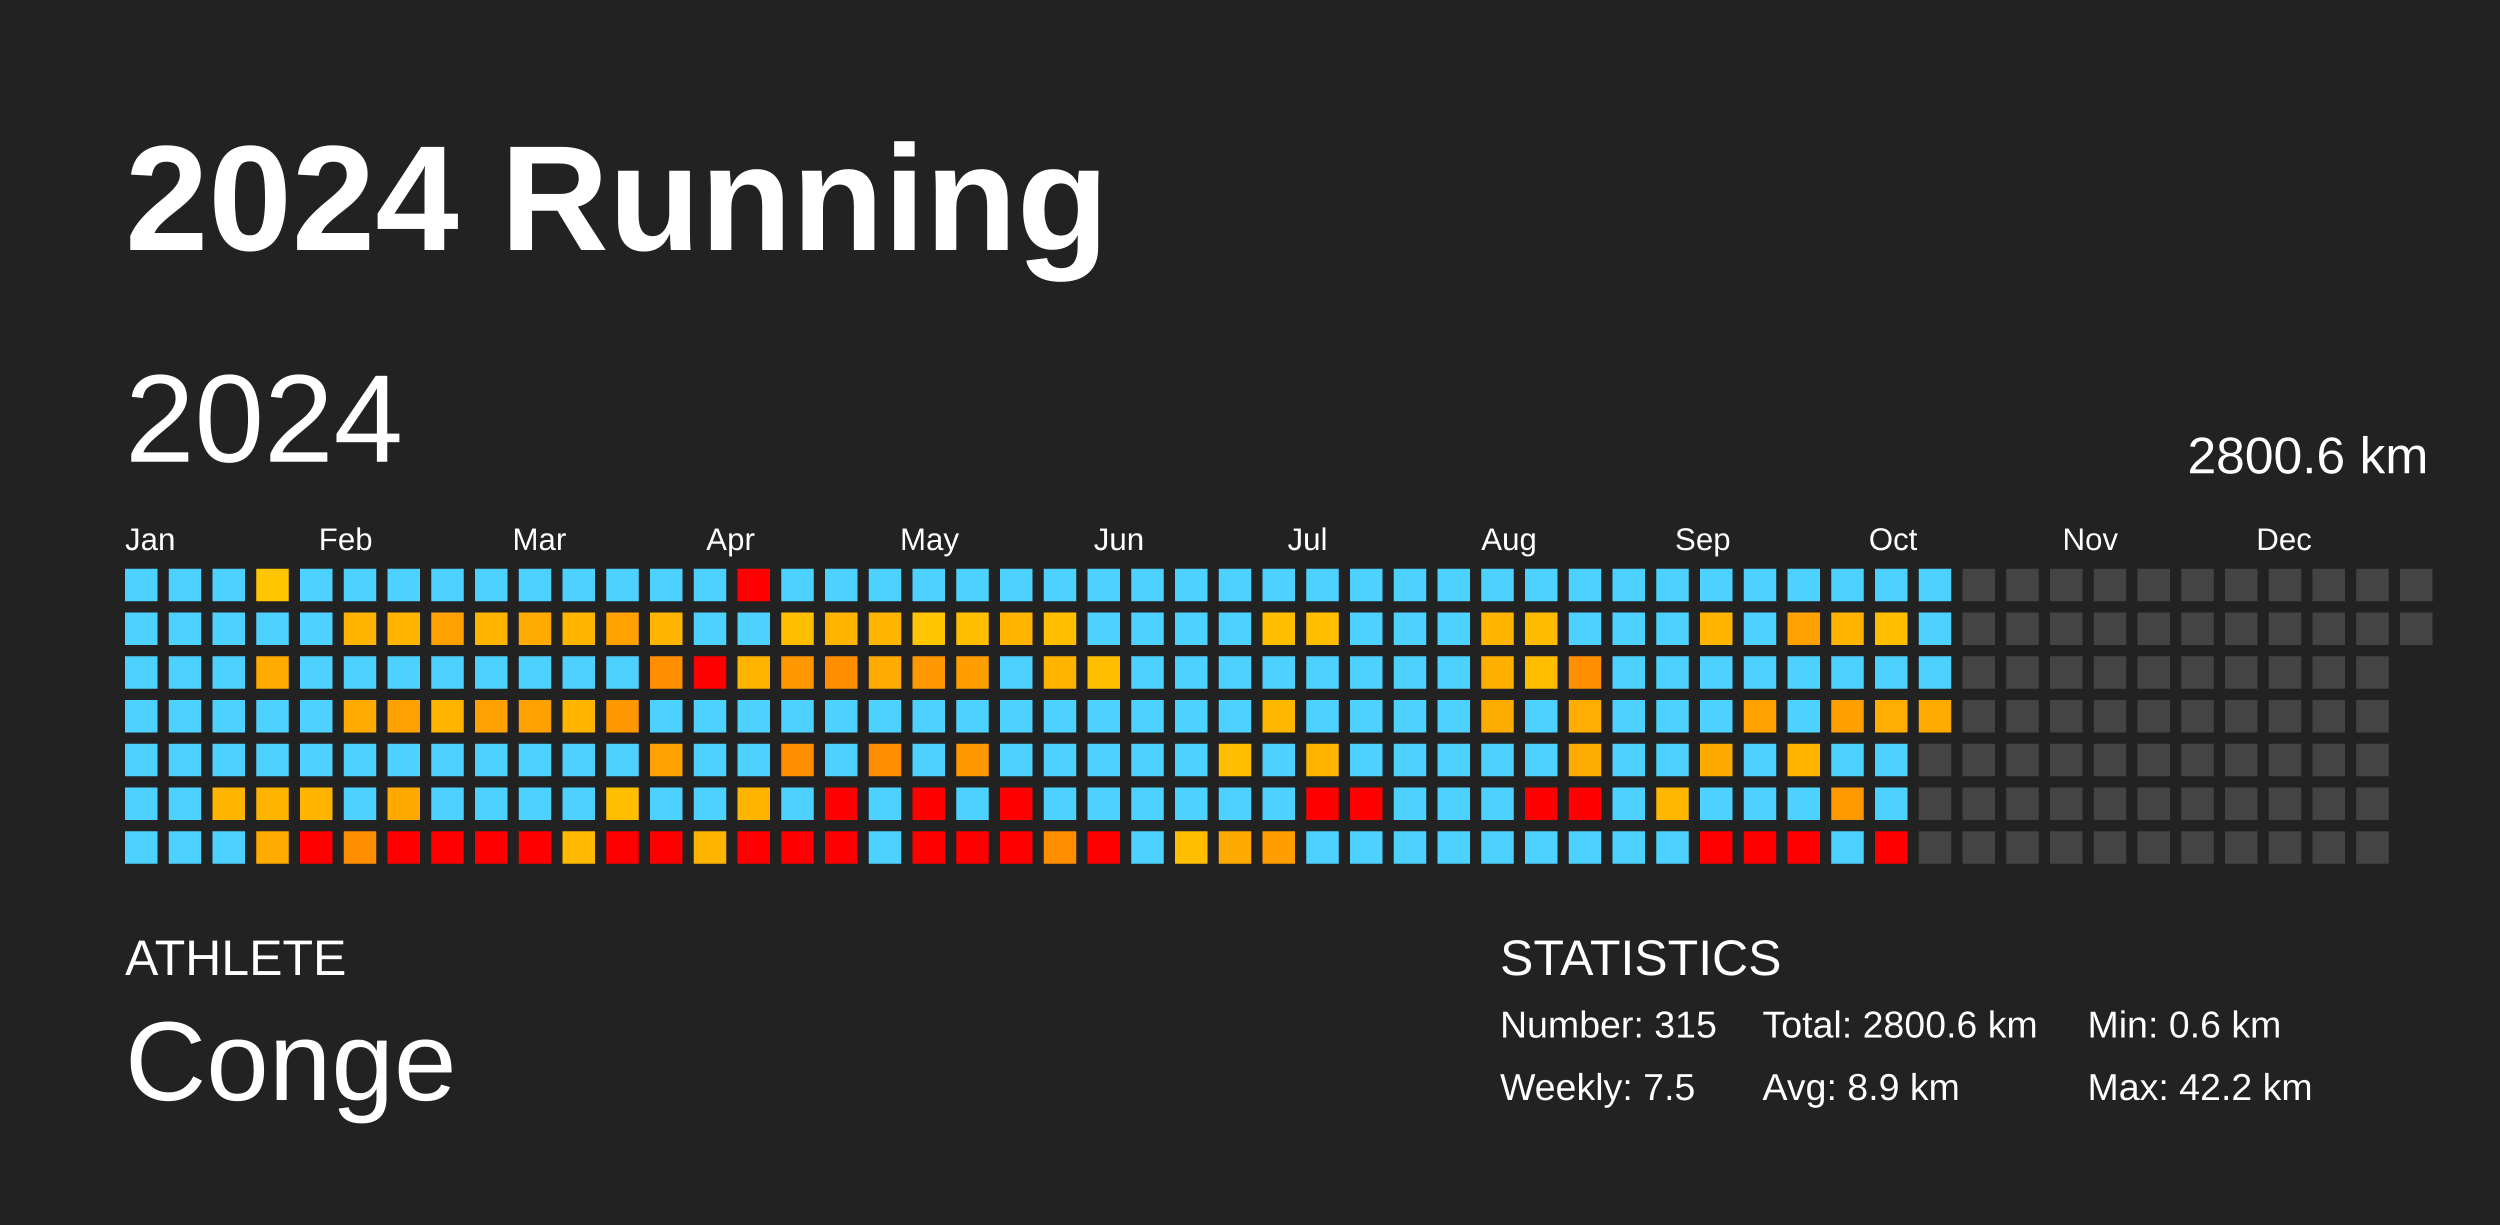
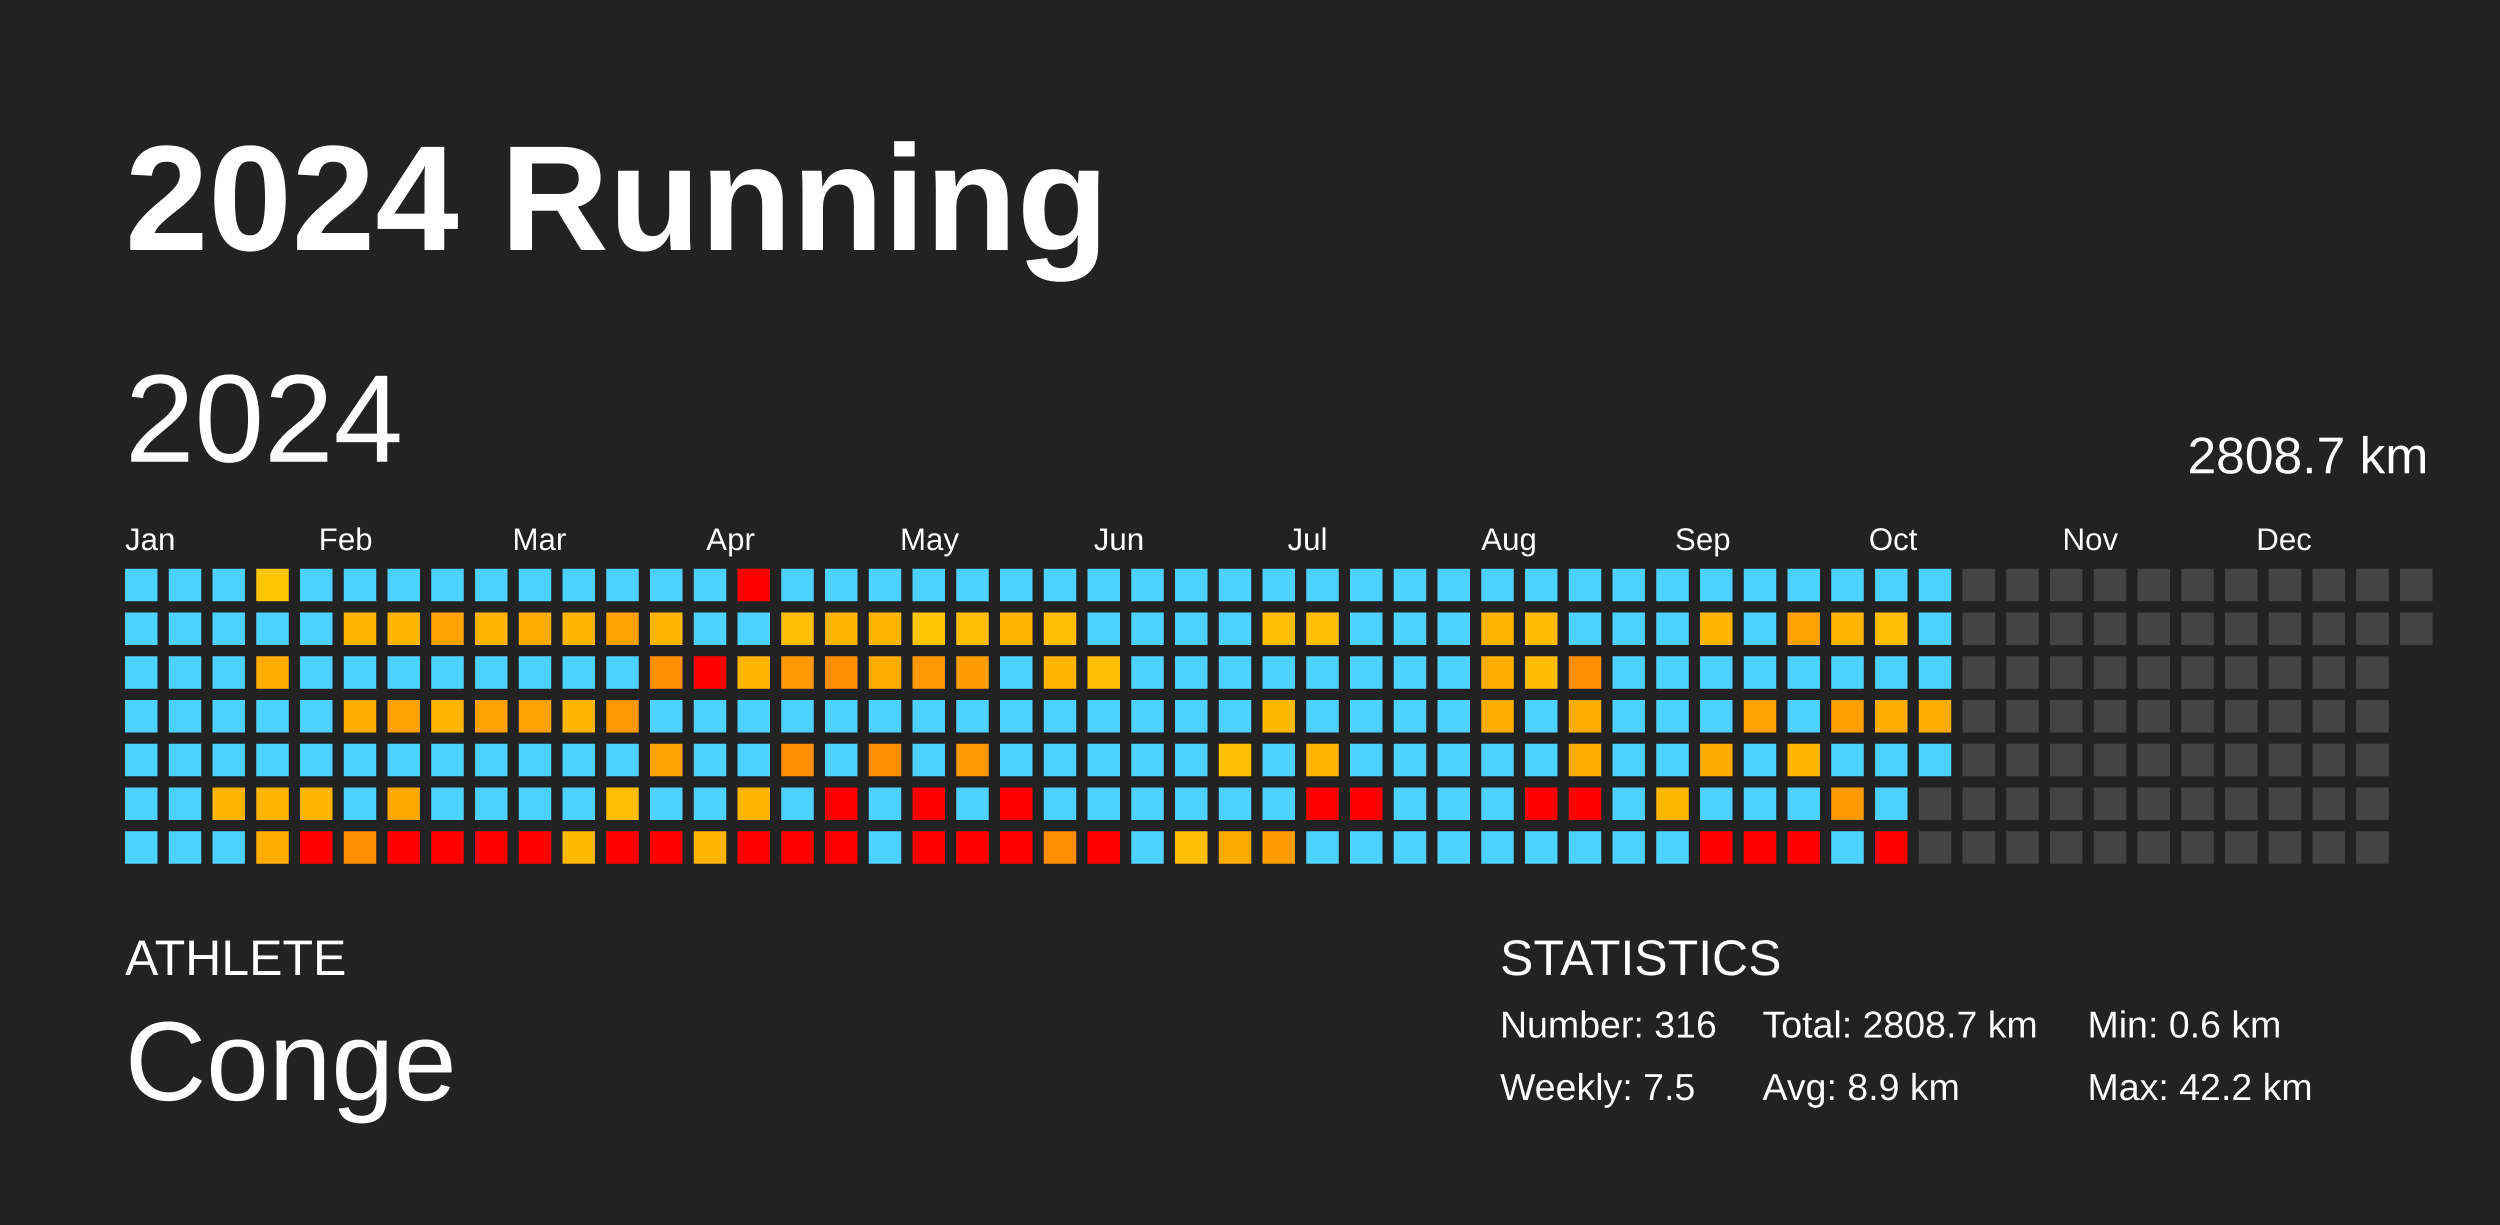
<svg xmlns="http://www.w3.org/2000/svg" baseProfile="full" height="98mm" version="1.1" viewBox="0,0,200,98" width="200mm">
  <defs />
  <rect fill="#222222" height="98" width="200" x="0" y="0" />
  <text fill="#FFFFFF" style="font-size:12px; font-family:Arial; font-weight:bold;" x="10" y="20">2024 Running</text>
  <text fill="#FFFFFF" style="font-size:4px; font-family:Arial" x="10" y="78">ATHLETE</text>
  <text fill="#FFFFFF" style="font-size:9px; font-family:Arial" x="10" y="88">Conge</text>
  <text fill="#FFFFFF" style="font-size:4px; font-family:Arial" x="120" y="78">STATISTICS</text>
-   <text fill="#FFFFFF" style="font-size:3px; font-family:Arial" x="120" y="83">Number: 315</text>
+   <text fill="#FFFFFF" style="font-size:3px; font-family:Arial" x="120" y="83">Number: 316</text>
  <text fill="#FFFFFF" style="font-size:3px; font-family:Arial" x="120" y="88">Weekly: 7.5</text>
-   <text fill="#FFFFFF" style="font-size:3px; font-family:Arial" x="141" y="83">Total: 2800.6 km</text>
+   <text fill="#FFFFFF" style="font-size:3px; font-family:Arial" x="141" y="83">Total: 2808.7 km</text>
  <text fill="#FFFFFF" style="font-size:3px; font-family:Arial" x="141" y="88">Avg: 8.9 km</text>
  <text fill="#FFFFFF" style="font-size:3px; font-family:Arial" x="167" y="83">Min: 0.6 km</text>
  <text fill="#FFFFFF" style="font-size:3px; font-family:Arial" x="167" y="88">Max: 42.2 km</text>
  <text dominant-baseline="hanging" fill="#FFFFFF" style="font-size:10.0px; font-family:Arial;" x="10" y="30">2024</text>
-   <text dominant-baseline="hanging" fill="#FFFFFF" style="font-size:4.125px; font-family:Arial;" x="175" y="35">2800.6 km</text>
+   <text dominant-baseline="hanging" fill="#FFFFFF" style="font-size:4.125px; font-family:Arial;" x="175" y="35">2808.7 km</text>
  <text fill="#FFFFFF" style="font-size:2.5px; font-family:Arial" x="10.0" y="44">Jan</text>
  <text fill="#FFFFFF" style="font-size:2.5px; font-family:Arial" x="25.5" y="44">Feb</text>
  <text fill="#FFFFFF" style="font-size:2.5px; font-family:Arial" x="41.0" y="44">Mar</text>
  <text fill="#FFFFFF" style="font-size:2.5px; font-family:Arial" x="56.5" y="44">Apr</text>
  <text fill="#FFFFFF" style="font-size:2.5px; font-family:Arial" x="72.0" y="44">May</text>
  <text fill="#FFFFFF" style="font-size:2.5px; font-family:Arial" x="87.5" y="44">Jun</text>
  <text fill="#FFFFFF" style="font-size:2.5px; font-family:Arial" x="103.0" y="44">Jul</text>
  <text fill="#FFFFFF" style="font-size:2.5px; font-family:Arial" x="118.5" y="44">Aug</text>
  <text fill="#FFFFFF" style="font-size:2.5px; font-family:Arial" x="134.0" y="44">Sep</text>
  <text fill="#FFFFFF" style="font-size:2.5px; font-family:Arial" x="149.5" y="44">Oct</text>
  <text fill="#FFFFFF" style="font-size:2.5px; font-family:Arial" x="165.0" y="44">Nov</text>
  <text fill="#FFFFFF" style="font-size:2.5px; font-family:Arial" x="180.5" y="44">Dec</text>
  <rect fill="#4dd2ff" height="2.6" width="2.6" x="10.0" y="45.5" />
  <rect fill="#4dd2ff" height="2.6" width="2.6" x="10.0" y="49.0" />
  <rect fill="#4dd2ff" height="2.6" width="2.6" x="10.0" y="52.5" />
  <rect fill="#4dd2ff" height="2.6" width="2.6" x="10.0" y="56.0" />
  <rect fill="#4dd2ff" height="2.6" width="2.6" x="10.0" y="59.5" />
  <rect fill="#4dd2ff" height="2.6" width="2.6" x="10.0" y="63.0" />
  <rect fill="#4dd2ff" height="2.6" width="2.6" x="10.0" y="66.5" />
  <rect fill="#4dd2ff" height="2.6" width="2.6" x="13.5" y="45.5" />
  <rect fill="#4dd2ff" height="2.6" width="2.6" x="13.5" y="49.0" />
  <rect fill="#4dd2ff" height="2.6" width="2.6" x="13.5" y="52.5" />
  <rect fill="#4dd2ff" height="2.6" width="2.6" x="13.5" y="56.0" />
  <rect fill="#4dd2ff" height="2.6" width="2.6" x="13.5" y="59.5" />
  <rect fill="#4dd2ff" height="2.6" width="2.6" x="13.5" y="63.0" />
  <rect fill="#4dd2ff" height="2.6" width="2.6" x="13.5" y="66.5" />
  <rect fill="#4dd2ff" height="2.6" width="2.6" x="17.0" y="45.5" />
  <rect fill="#4dd2ff" height="2.6" width="2.6" x="17.0" y="49.0" />
  <rect fill="#4dd2ff" height="2.6" width="2.6" x="17.0" y="52.5" />
  <rect fill="#4dd2ff" height="2.6" width="2.6" x="17.0" y="56.0" />
  <rect fill="#4dd2ff" height="2.6" width="2.6" x="17.0" y="59.5" />
  <rect fill="#ffb400" height="2.6" width="2.6" x="17.0" y="63.0" />
  <rect fill="#4dd2ff" height="2.6" width="2.6" x="17.0" y="66.5" />
  <rect fill="#ffc500" height="2.6" width="2.6" x="20.5" y="45.5" />
  <rect fill="#4dd2ff" height="2.6" width="2.6" x="20.5" y="49.0" />
  <rect fill="#ffab00" height="2.6" width="2.6" x="20.5" y="52.5" />
  <rect fill="#4dd2ff" height="2.6" width="2.6" x="20.5" y="56.0" />
  <rect fill="#4dd2ff" height="2.6" width="2.6" x="20.5" y="59.5" />
  <rect fill="#ffb400" height="2.6" width="2.6" x="20.5" y="63.0" />
  <rect fill="#ffab00" height="2.6" width="2.6" x="20.5" y="66.5" />
  <rect fill="#4dd2ff" height="2.6" width="2.6" x="24.0" y="45.5" />
  <rect fill="#4dd2ff" height="2.6" width="2.6" x="24.0" y="49.0" />
  <rect fill="#4dd2ff" height="2.6" width="2.6" x="24.0" y="52.5" />
  <rect fill="#4dd2ff" height="2.6" width="2.6" x="24.0" y="56.0" />
  <rect fill="#4dd2ff" height="2.6" width="2.6" x="24.0" y="59.5" />
  <rect fill="#ffb400" height="2.6" width="2.6" x="24.0" y="63.0" />
  <rect fill="red" height="2.6" width="2.6" x="24.0" y="66.5" />
  <rect fill="#4dd2ff" height="2.6" width="2.6" x="27.5" y="45.5" />
  <rect fill="#ffb400" height="2.6" width="2.6" x="27.5" y="49.0" />
  <rect fill="#4dd2ff" height="2.6" width="2.6" x="27.5" y="52.5" />
  <rect fill="#ffab00" height="2.6" width="2.6" x="27.5" y="56.0" />
  <rect fill="#4dd2ff" height="2.6" width="2.6" x="27.5" y="59.5" />
  <rect fill="#4dd2ff" height="2.6" width="2.6" x="27.5" y="63.0" />
  <rect fill="#ff8d00" height="2.6" width="2.6" x="27.5" y="66.5" />
  <rect fill="#4dd2ff" height="2.6" width="2.6" x="31.0" y="45.5" />
  <rect fill="#ffb500" height="2.6" width="2.6" x="31.0" y="49.0" />
  <rect fill="#4dd2ff" height="2.6" width="2.6" x="31.0" y="52.5" />
  <rect fill="#ffa100" height="2.6" width="2.6" x="31.0" y="56.0" />
  <rect fill="#4dd2ff" height="2.6" width="2.6" x="31.0" y="59.5" />
  <rect fill="#ffa900" height="2.6" width="2.6" x="31.0" y="63.0" />
  <rect fill="red" height="2.6" width="2.6" x="31.0" y="66.5" />
  <rect fill="#4dd2ff" height="2.6" width="2.6" x="34.5" y="45.5" />
  <rect fill="#ffa100" height="2.6" width="2.6" x="34.5" y="49.0" />
  <rect fill="#4dd2ff" height="2.6" width="2.6" x="34.5" y="52.5" />
  <rect fill="#ffb500" height="2.6" width="2.6" x="34.5" y="56.0" />
  <rect fill="#4dd2ff" height="2.6" width="2.6" x="34.5" y="59.5" />
  <rect fill="#4dd2ff" height="2.6" width="2.6" x="34.5" y="63.0" />
  <rect fill="red" height="2.6" width="2.6" x="34.5" y="66.5" />
  <rect fill="#4dd2ff" height="2.6" width="2.6" x="38.0" y="45.5" />
  <rect fill="#ffb500" height="2.6" width="2.6" x="38.0" y="49.0" />
  <rect fill="#4dd2ff" height="2.6" width="2.6" x="38.0" y="52.5" />
  <rect fill="#ffa100" height="2.6" width="2.6" x="38.0" y="56.0" />
  <rect fill="#4dd2ff" height="2.6" width="2.6" x="38.0" y="59.5" />
  <rect fill="#4dd2ff" height="2.6" width="2.6" x="38.0" y="63.0" />
  <rect fill="red" height="2.6" width="2.6" x="38.0" y="66.5" />
  <rect fill="#4dd2ff" height="2.6" width="2.6" x="41.5" y="45.5" />
  <rect fill="#ffab00" height="2.6" width="2.6" x="41.5" y="49.0" />
  <rect fill="#4dd2ff" height="2.6" width="2.6" x="41.5" y="52.5" />
  <rect fill="#ffa100" height="2.6" width="2.6" x="41.5" y="56.0" />
  <rect fill="#4dd2ff" height="2.6" width="2.6" x="41.5" y="59.5" />
  <rect fill="#4dd2ff" height="2.6" width="2.6" x="41.5" y="63.0" />
  <rect fill="red" height="2.6" width="2.6" x="41.5" y="66.5" />
  <rect fill="#4dd2ff" height="2.6" width="2.6" x="45.0" y="45.5" />
  <rect fill="#ffb500" height="2.6" width="2.6" x="45.0" y="49.0" />
  <rect fill="#4dd2ff" height="2.6" width="2.6" x="45.0" y="52.5" />
  <rect fill="#ffb500" height="2.6" width="2.6" x="45.0" y="56.0" />
  <rect fill="#4dd2ff" height="2.6" width="2.6" x="45.0" y="59.5" />
  <rect fill="#4dd2ff" height="2.6" width="2.6" x="45.0" y="63.0" />
  <rect fill="#ffb900" height="2.6" width="2.6" x="45.0" y="66.5" />
  <rect fill="#4dd2ff" height="2.6" width="2.6" x="48.5" y="45.5" />
  <rect fill="#ffa100" height="2.6" width="2.6" x="48.5" y="49.0" />
  <rect fill="#4dd2ff" height="2.6" width="2.6" x="48.5" y="52.5" />
  <rect fill="#ff9700" height="2.6" width="2.6" x="48.5" y="56.0" />
  <rect fill="#4dd2ff" height="2.6" width="2.6" x="48.5" y="59.5" />
  <rect fill="#ffbf00" height="2.6" width="2.6" x="48.5" y="63.0" />
  <rect fill="red" height="2.6" width="2.6" x="48.5" y="66.5" />
  <rect fill="#4dd2ff" height="2.6" width="2.6" x="52.0" y="45.5" />
  <rect fill="#ffb500" height="2.6" width="2.6" x="52.0" y="49.0" />
  <rect fill="#ff8d00" height="2.6" width="2.6" x="52.0" y="52.5" />
  <rect fill="#4dd2ff" height="2.6" width="2.6" x="52.0" y="56.0" />
  <rect fill="#ffa100" height="2.6" width="2.6" x="52.0" y="59.5" />
  <rect fill="#4dd2ff" height="2.6" width="2.6" x="52.0" y="63.0" />
  <rect fill="red" height="2.6" width="2.6" x="52.0" y="66.5" />
  <rect fill="#4dd2ff" height="2.6" width="2.6" x="55.5" y="45.5" />
  <rect fill="#4dd2ff" height="2.6" width="2.6" x="55.5" y="49.0" />
  <rect fill="red" height="2.6" width="2.6" x="55.5" y="52.5" />
  <rect fill="#4dd2ff" height="2.6" width="2.6" x="55.5" y="56.0" />
  <rect fill="#4dd2ff" height="2.6" width="2.6" x="55.5" y="59.5" />
  <rect fill="#4dd2ff" height="2.6" width="2.6" x="55.5" y="63.0" />
  <rect fill="#ffb400" height="2.6" width="2.6" x="55.5" y="66.5" />
  <rect fill="red" height="2.6" width="2.6" x="59.0" y="45.5" />
  <rect fill="#4dd2ff" height="2.6" width="2.6" x="59.0" y="49.0" />
  <rect fill="#ffb500" height="2.6" width="2.6" x="59.0" y="52.5" />
  <rect fill="#4dd2ff" height="2.6" width="2.6" x="59.0" y="56.0" />
  <rect fill="#4dd2ff" height="2.6" width="2.6" x="59.0" y="59.5" />
  <rect fill="#ffb500" height="2.6" width="2.6" x="59.0" y="63.0" />
  <rect fill="red" height="2.6" width="2.6" x="59.0" y="66.5" />
  <rect fill="#4dd2ff" height="2.6" width="2.6" x="62.5" y="45.5" />
  <rect fill="#ffbf00" height="2.6" width="2.6" x="62.5" y="49.0" />
  <rect fill="#ff9700" height="2.6" width="2.6" x="62.5" y="52.5" />
  <rect fill="#4dd2ff" height="2.6" width="2.6" x="62.5" y="56.0" />
  <rect fill="#ff8d00" height="2.6" width="2.6" x="62.5" y="59.5" />
  <rect fill="#4dd2ff" height="2.6" width="2.6" x="62.5" y="63.0" />
  <rect fill="red" height="2.6" width="2.6" x="62.5" y="66.5" />
  <rect fill="#4dd2ff" height="2.6" width="2.6" x="66.0" y="45.5" />
  <rect fill="#ffb500" height="2.6" width="2.6" x="66.0" y="49.0" />
  <rect fill="#ff8d00" height="2.6" width="2.6" x="66.0" y="52.5" />
  <rect fill="#4dd2ff" height="2.6" width="2.6" x="66.0" y="56.0" />
  <rect fill="#4dd2ff" height="2.6" width="2.6" x="66.0" y="59.5" />
  <rect fill="red" height="2.6" width="2.6" x="66.0" y="63.0" />
  <rect fill="red" height="2.6" width="2.6" x="66.0" y="66.5" />
  <rect fill="#4dd2ff" height="2.6" width="2.6" x="69.5" y="45.5" />
  <rect fill="#ffb500" height="2.6" width="2.6" x="69.5" y="49.0" />
  <rect fill="#ffab00" height="2.6" width="2.6" x="69.5" y="52.5" />
  <rect fill="#4dd2ff" height="2.6" width="2.6" x="69.5" y="56.0" />
  <rect fill="#ff8d00" height="2.6" width="2.6" x="69.5" y="59.5" />
  <rect fill="#4dd2ff" height="2.6" width="2.6" x="69.5" y="63.0" />
  <rect fill="#4dd2ff" height="2.6" width="2.6" x="69.5" y="66.5" />
  <rect fill="#4dd2ff" height="2.6" width="2.6" x="73.0" y="45.5" />
  <rect fill="#ffc500" height="2.6" width="2.6" x="73.0" y="49.0" />
  <rect fill="#ff9700" height="2.6" width="2.6" x="73.0" y="52.5" />
  <rect fill="#4dd2ff" height="2.6" width="2.6" x="73.0" y="56.0" />
  <rect fill="#4dd2ff" height="2.6" width="2.6" x="73.0" y="59.5" />
  <rect fill="red" height="2.6" width="2.6" x="73.0" y="63.0" />
  <rect fill="red" height="2.6" width="2.6" x="73.0" y="66.5" />
  <rect fill="#4dd2ff" height="2.6" width="2.6" x="76.5" y="45.5" />
  <rect fill="#ffbe00" height="2.6" width="2.6" x="76.5" y="49.0" />
  <rect fill="#ff9e00" height="2.6" width="2.6" x="76.5" y="52.5" />
  <rect fill="#4dd2ff" height="2.6" width="2.6" x="76.5" y="56.0" />
  <rect fill="#ff9700" height="2.6" width="2.6" x="76.5" y="59.5" />
  <rect fill="#4dd2ff" height="2.6" width="2.6" x="76.5" y="63.0" />
  <rect fill="red" height="2.6" width="2.6" x="76.5" y="66.5" />
  <rect fill="#4dd2ff" height="2.6" width="2.6" x="80.0" y="45.5" />
  <rect fill="#ffb500" height="2.6" width="2.6" x="80.0" y="49.0" />
  <rect fill="#4dd2ff" height="2.6" width="2.6" x="80.0" y="52.5" />
  <rect fill="#4dd2ff" height="2.6" width="2.6" x="80.0" y="56.0" />
  <rect fill="#4dd2ff" height="2.6" width="2.6" x="80.0" y="59.5" />
  <rect fill="red" height="2.6" width="2.6" x="80.0" y="63.0" />
  <rect fill="red" height="2.6" width="2.6" x="80.0" y="66.5" />
  <rect fill="#4dd2ff" height="2.6" width="2.6" x="83.5" y="45.5" />
  <rect fill="#ffbe00" height="2.6" width="2.6" x="83.5" y="49.0" />
  <rect fill="#ffb500" height="2.6" width="2.6" x="83.5" y="52.5" />
  <rect fill="#4dd2ff" height="2.6" width="2.6" x="83.5" y="56.0" />
  <rect fill="#4dd2ff" height="2.6" width="2.6" x="83.5" y="59.5" />
  <rect fill="#4dd2ff" height="2.6" width="2.6" x="83.5" y="63.0" />
  <rect fill="#ff8d00" height="2.6" width="2.6" x="83.5" y="66.5" />
  <rect fill="#4dd2ff" height="2.6" width="2.6" x="87.0" y="45.5" />
  <rect fill="#4dd2ff" height="2.6" width="2.6" x="87.0" y="49.0" />
  <rect fill="#ffbf00" height="2.6" width="2.6" x="87.0" y="52.5" />
  <rect fill="#4dd2ff" height="2.6" width="2.6" x="87.0" y="56.0" />
  <rect fill="#4dd2ff" height="2.6" width="2.6" x="87.0" y="59.5" />
  <rect fill="#4dd2ff" height="2.6" width="2.6" x="87.0" y="63.0" />
  <rect fill="red" height="2.6" width="2.6" x="87.0" y="66.5" />
  <rect fill="#4dd2ff" height="2.6" width="2.6" x="90.5" y="45.5" />
  <rect fill="#4dd2ff" height="2.6" width="2.6" x="90.5" y="49.0" />
  <rect fill="#4dd2ff" height="2.6" width="2.6" x="90.5" y="52.5" />
  <rect fill="#4dd2ff" height="2.6" width="2.6" x="90.5" y="56.0" />
  <rect fill="#4dd2ff" height="2.6" width="2.6" x="90.5" y="59.5" />
  <rect fill="#4dd2ff" height="2.6" width="2.6" x="90.5" y="63.0" />
  <rect fill="#4dd2ff" height="2.6" width="2.6" x="90.5" y="66.5" />
  <rect fill="#4dd2ff" height="2.6" width="2.6" x="94.0" y="45.5" />
  <rect fill="#4dd2ff" height="2.6" width="2.6" x="94.0" y="49.0" />
  <rect fill="#4dd2ff" height="2.6" width="2.6" x="94.0" y="52.5" />
  <rect fill="#4dd2ff" height="2.6" width="2.6" x="94.0" y="56.0" />
  <rect fill="#4dd2ff" height="2.6" width="2.6" x="94.0" y="59.5" />
  <rect fill="#4dd2ff" height="2.6" width="2.6" x="94.0" y="63.0" />
  <rect fill="#ffbe00" height="2.6" width="2.6" x="94.0" y="66.5" />
  <rect fill="#4dd2ff" height="2.6" width="2.6" x="97.5" y="45.5" />
  <rect fill="#4dd2ff" height="2.6" width="2.6" x="97.5" y="49.0" />
  <rect fill="#4dd2ff" height="2.6" width="2.6" x="97.5" y="52.5" />
  <rect fill="#4dd2ff" height="2.6" width="2.6" x="97.5" y="56.0" />
  <rect fill="#ffbf00" height="2.6" width="2.6" x="97.5" y="59.5" />
  <rect fill="#4dd2ff" height="2.6" width="2.6" x="97.5" y="63.0" />
  <rect fill="#ffaa00" height="2.6" width="2.6" x="97.5" y="66.5" />
  <rect fill="#4dd2ff" height="2.6" width="2.6" x="101.0" y="45.5" />
  <rect fill="#ffbf00" height="2.6" width="2.6" x="101.0" y="49.0" />
  <rect fill="#4dd2ff" height="2.6" width="2.6" x="101.0" y="52.5" />
  <rect fill="#ffb800" height="2.6" width="2.6" x="101.0" y="56.0" />
  <rect fill="#4dd2ff" height="2.6" width="2.6" x="101.0" y="59.5" />
  <rect fill="#4dd2ff" height="2.6" width="2.6" x="101.0" y="63.0" />
  <rect fill="#ff9e00" height="2.6" width="2.6" x="101.0" y="66.5" />
  <rect fill="#4dd2ff" height="2.6" width="2.6" x="104.5" y="45.5" />
  <rect fill="#ffbf00" height="2.6" width="2.6" x="104.5" y="49.0" />
  <rect fill="#4dd2ff" height="2.6" width="2.6" x="104.5" y="52.5" />
  <rect fill="#4dd2ff" height="2.6" width="2.6" x="104.5" y="56.0" />
  <rect fill="#ffb500" height="2.6" width="2.6" x="104.5" y="59.5" />
  <rect fill="red" height="2.6" width="2.6" x="104.5" y="63.0" />
  <rect fill="#4dd2ff" height="2.6" width="2.6" x="104.5" y="66.5" />
  <rect fill="#4dd2ff" height="2.6" width="2.6" x="108.0" y="45.5" />
  <rect fill="#4dd2ff" height="2.6" width="2.6" x="108.0" y="49.0" />
  <rect fill="#4dd2ff" height="2.6" width="2.6" x="108.0" y="52.5" />
  <rect fill="#4dd2ff" height="2.6" width="2.6" x="108.0" y="56.0" />
  <rect fill="#4dd2ff" height="2.6" width="2.6" x="108.0" y="59.5" />
  <rect fill="red" height="2.6" width="2.6" x="108.0" y="63.0" />
  <rect fill="#4dd2ff" height="2.6" width="2.6" x="108.0" y="66.5" />
  <rect fill="#4dd2ff" height="2.6" width="2.6" x="111.5" y="45.5" />
  <rect fill="#4dd2ff" height="2.6" width="2.6" x="111.5" y="49.0" />
  <rect fill="#4dd2ff" height="2.6" width="2.6" x="111.5" y="52.5" />
  <rect fill="#4dd2ff" height="2.6" width="2.6" x="111.5" y="56.0" />
  <rect fill="#4dd2ff" height="2.6" width="2.6" x="111.5" y="59.5" />
  <rect fill="#4dd2ff" height="2.6" width="2.6" x="111.5" y="63.0" />
  <rect fill="#4dd2ff" height="2.6" width="2.6" x="111.5" y="66.5" />
  <rect fill="#4dd2ff" height="2.6" width="2.6" x="115.0" y="45.5" />
  <rect fill="#4dd2ff" height="2.6" width="2.6" x="115.0" y="49.0" />
  <rect fill="#4dd2ff" height="2.6" width="2.6" x="115.0" y="52.5" />
  <rect fill="#4dd2ff" height="2.6" width="2.6" x="115.0" y="56.0" />
  <rect fill="#4dd2ff" height="2.6" width="2.6" x="115.0" y="59.5" />
  <rect fill="#4dd2ff" height="2.6" width="2.6" x="115.0" y="63.0" />
  <rect fill="#4dd2ff" height="2.6" width="2.6" x="115.0" y="66.5" />
  <rect fill="#4dd2ff" height="2.6" width="2.6" x="118.5" y="45.5" />
  <rect fill="#ffb500" height="2.6" width="2.6" x="118.5" y="49.0" />
  <rect fill="#ffaf00" height="2.6" width="2.6" x="118.5" y="52.5" />
  <rect fill="#ffac00" height="2.6" width="2.6" x="118.5" y="56.0" />
  <rect fill="#4dd2ff" height="2.6" width="2.6" x="118.5" y="59.5" />
  <rect fill="#4dd2ff" height="2.6" width="2.6" x="118.5" y="63.0" />
  <rect fill="#4dd2ff" height="2.6" width="2.6" x="118.5" y="66.5" />
  <rect fill="#4dd2ff" height="2.6" width="2.6" x="122.0" y="45.5" />
  <rect fill="#ffbb00" height="2.6" width="2.6" x="122.0" y="49.0" />
  <rect fill="#ffbd00" height="2.6" width="2.6" x="122.0" y="52.5" />
  <rect fill="#4dd2ff" height="2.6" width="2.6" x="122.0" y="56.0" />
  <rect fill="#4dd2ff" height="2.6" width="2.6" x="122.0" y="59.5" />
  <rect fill="red" height="2.6" width="2.6" x="122.0" y="63.0" />
  <rect fill="#4dd2ff" height="2.6" width="2.6" x="122.0" y="66.5" />
  <rect fill="#4dd2ff" height="2.6" width="2.6" x="125.5" y="45.5" />
  <rect fill="#4dd2ff" height="2.6" width="2.6" x="125.5" y="49.0" />
  <rect fill="#ff8f00" height="2.6" width="2.6" x="125.5" y="52.5" />
  <rect fill="#ffad00" height="2.6" width="2.6" x="125.5" y="56.0" />
  <rect fill="#ffac00" height="2.6" width="2.6" x="125.5" y="59.5" />
  <rect fill="red" height="2.6" width="2.6" x="125.5" y="63.0" />
  <rect fill="#4dd2ff" height="2.6" width="2.6" x="125.5" y="66.5" />
  <rect fill="#4dd2ff" height="2.6" width="2.6" x="129.0" y="45.5" />
  <rect fill="#4dd2ff" height="2.6" width="2.6" x="129.0" y="49.0" />
  <rect fill="#4dd2ff" height="2.6" width="2.6" x="129.0" y="52.5" />
  <rect fill="#4dd2ff" height="2.6" width="2.6" x="129.0" y="56.0" />
  <rect fill="#4dd2ff" height="2.6" width="2.6" x="129.0" y="59.5" />
  <rect fill="#4dd2ff" height="2.6" width="2.6" x="129.0" y="63.0" />
  <rect fill="#4dd2ff" height="2.6" width="2.6" x="129.0" y="66.5" />
  <rect fill="#4dd2ff" height="2.6" width="2.6" x="132.5" y="45.5" />
  <rect fill="#4dd2ff" height="2.6" width="2.6" x="132.5" y="49.0" />
  <rect fill="#4dd2ff" height="2.6" width="2.6" x="132.5" y="52.5" />
  <rect fill="#4dd2ff" height="2.6" width="2.6" x="132.5" y="56.0" />
  <rect fill="#4dd2ff" height="2.6" width="2.6" x="132.5" y="59.5" />
  <rect fill="#ffb700" height="2.6" width="2.6" x="132.5" y="63.0" />
  <rect fill="#4dd2ff" height="2.6" width="2.6" x="132.5" y="66.5" />
  <rect fill="#4dd2ff" height="2.6" width="2.6" x="136.0" y="45.5" />
  <rect fill="#ffb400" height="2.6" width="2.6" x="136.0" y="49.0" />
  <rect fill="#4dd2ff" height="2.6" width="2.6" x="136.0" y="52.5" />
  <rect fill="#4dd2ff" height="2.6" width="2.6" x="136.0" y="56.0" />
  <rect fill="#ffaa00" height="2.6" width="2.6" x="136.0" y="59.5" />
  <rect fill="#4dd2ff" height="2.6" width="2.6" x="136.0" y="63.0" />
  <rect fill="red" height="2.6" width="2.6" x="136.0" y="66.5" />
  <rect fill="#4dd2ff" height="2.6" width="2.6" x="139.5" y="45.5" />
  <rect fill="#4dd2ff" height="2.6" width="2.6" x="139.5" y="49.0" />
  <rect fill="#4dd2ff" height="2.6" width="2.6" x="139.5" y="52.5" />
  <rect fill="#ffa100" height="2.6" width="2.6" x="139.5" y="56.0" />
  <rect fill="#4dd2ff" height="2.6" width="2.6" x="139.5" y="59.5" />
  <rect fill="#4dd2ff" height="2.6" width="2.6" x="139.5" y="63.0" />
  <rect fill="red" height="2.6" width="2.6" x="139.5" y="66.5" />
  <rect fill="#4dd2ff" height="2.6" width="2.6" x="143.0" y="45.5" />
  <rect fill="#ffa100" height="2.6" width="2.6" x="143.0" y="49.0" />
  <rect fill="#4dd2ff" height="2.6" width="2.6" x="143.0" y="52.5" />
  <rect fill="#4dd2ff" height="2.6" width="2.6" x="143.0" y="56.0" />
  <rect fill="#ffb500" height="2.6" width="2.6" x="143.0" y="59.5" />
  <rect fill="#4dd2ff" height="2.6" width="2.6" x="143.0" y="63.0" />
  <rect fill="red" height="2.6" width="2.6" x="143.0" y="66.5" />
  <rect fill="#4dd2ff" height="2.6" width="2.6" x="146.5" y="45.5" />
  <rect fill="#ffb500" height="2.6" width="2.6" x="146.5" y="49.0" />
  <rect fill="#4dd2ff" height="2.6" width="2.6" x="146.5" y="52.5" />
  <rect fill="#ffa000" height="2.6" width="2.6" x="146.5" y="56.0" />
  <rect fill="#4dd2ff" height="2.6" width="2.6" x="146.5" y="59.5" />
  <rect fill="#ff9900" height="2.6" width="2.6" x="146.5" y="63.0" />
  <rect fill="#4dd2ff" height="2.6" width="2.6" x="146.5" y="66.5" />
  <rect fill="#4dd2ff" height="2.6" width="2.6" x="150.0" y="45.5" />
  <rect fill="#ffbe00" height="2.6" width="2.6" x="150.0" y="49.0" />
  <rect fill="#4dd2ff" height="2.6" width="2.6" x="150.0" y="52.5" />
  <rect fill="#ffad00" height="2.6" width="2.6" x="150.0" y="56.0" />
  <rect fill="#4dd2ff" height="2.6" width="2.6" x="150.0" y="59.5" />
  <rect fill="#4dd2ff" height="2.6" width="2.6" x="150.0" y="63.0" />
  <rect fill="red" height="2.6" width="2.6" x="150.0" y="66.5" />
  <rect fill="#4dd2ff" height="2.6" width="2.6" x="153.5" y="45.5" />
  <rect fill="#4dd2ff" height="2.6" width="2.6" x="153.5" y="49.0" />
  <rect fill="#4dd2ff" height="2.6" width="2.6" x="153.5" y="52.5" />
  <rect fill="#ffab00" height="2.6" width="2.6" x="153.5" y="56.0" />
-   <rect fill="#444444" height="2.6" width="2.6" x="153.5" y="59.5" />
+   <rect fill="#4dd2ff" height="2.6" width="2.6" x="153.5" y="59.5" />
  <rect fill="#444444" height="2.6" width="2.6" x="153.5" y="63.0" />
  <rect fill="#444444" height="2.6" width="2.6" x="153.5" y="66.5" />
  <rect fill="#444444" height="2.6" width="2.6" x="157.0" y="45.5" />
  <rect fill="#444444" height="2.6" width="2.6" x="157.0" y="49.0" />
  <rect fill="#444444" height="2.6" width="2.6" x="157.0" y="52.5" />
  <rect fill="#444444" height="2.6" width="2.6" x="157.0" y="56.0" />
  <rect fill="#444444" height="2.6" width="2.6" x="157.0" y="59.5" />
  <rect fill="#444444" height="2.6" width="2.6" x="157.0" y="63.0" />
  <rect fill="#444444" height="2.6" width="2.6" x="157.0" y="66.5" />
  <rect fill="#444444" height="2.6" width="2.6" x="160.5" y="45.5" />
  <rect fill="#444444" height="2.6" width="2.6" x="160.5" y="49.0" />
  <rect fill="#444444" height="2.6" width="2.6" x="160.5" y="52.5" />
  <rect fill="#444444" height="2.6" width="2.6" x="160.5" y="56.0" />
  <rect fill="#444444" height="2.6" width="2.6" x="160.5" y="59.5" />
  <rect fill="#444444" height="2.6" width="2.6" x="160.5" y="63.0" />
  <rect fill="#444444" height="2.6" width="2.6" x="160.5" y="66.5" />
  <rect fill="#444444" height="2.6" width="2.6" x="164.0" y="45.5" />
  <rect fill="#444444" height="2.6" width="2.6" x="164.0" y="49.0" />
  <rect fill="#444444" height="2.6" width="2.6" x="164.0" y="52.5" />
  <rect fill="#444444" height="2.6" width="2.6" x="164.0" y="56.0" />
  <rect fill="#444444" height="2.6" width="2.6" x="164.0" y="59.5" />
  <rect fill="#444444" height="2.6" width="2.6" x="164.0" y="63.0" />
  <rect fill="#444444" height="2.6" width="2.6" x="164.0" y="66.5" />
  <rect fill="#444444" height="2.6" width="2.6" x="167.5" y="45.5" />
  <rect fill="#444444" height="2.6" width="2.6" x="167.5" y="49.0" />
  <rect fill="#444444" height="2.6" width="2.6" x="167.5" y="52.5" />
  <rect fill="#444444" height="2.6" width="2.6" x="167.5" y="56.0" />
  <rect fill="#444444" height="2.6" width="2.6" x="167.5" y="59.5" />
  <rect fill="#444444" height="2.6" width="2.6" x="167.5" y="63.0" />
  <rect fill="#444444" height="2.6" width="2.6" x="167.5" y="66.5" />
  <rect fill="#444444" height="2.6" width="2.6" x="171.0" y="45.5" />
  <rect fill="#444444" height="2.6" width="2.6" x="171.0" y="49.0" />
  <rect fill="#444444" height="2.6" width="2.6" x="171.0" y="52.5" />
  <rect fill="#444444" height="2.6" width="2.6" x="171.0" y="56.0" />
  <rect fill="#444444" height="2.6" width="2.6" x="171.0" y="59.5" />
  <rect fill="#444444" height="2.6" width="2.6" x="171.0" y="63.0" />
  <rect fill="#444444" height="2.6" width="2.6" x="171.0" y="66.5" />
  <rect fill="#444444" height="2.6" width="2.6" x="174.5" y="45.5" />
  <rect fill="#444444" height="2.6" width="2.6" x="174.5" y="49.0" />
  <rect fill="#444444" height="2.6" width="2.6" x="174.5" y="52.5" />
  <rect fill="#444444" height="2.6" width="2.6" x="174.5" y="56.0" />
  <rect fill="#444444" height="2.6" width="2.6" x="174.5" y="59.5" />
  <rect fill="#444444" height="2.6" width="2.6" x="174.5" y="63.0" />
  <rect fill="#444444" height="2.6" width="2.6" x="174.5" y="66.5" />
  <rect fill="#444444" height="2.6" width="2.6" x="178.0" y="45.5" />
  <rect fill="#444444" height="2.6" width="2.6" x="178.0" y="49.0" />
  <rect fill="#444444" height="2.6" width="2.6" x="178.0" y="52.5" />
  <rect fill="#444444" height="2.6" width="2.6" x="178.0" y="56.0" />
  <rect fill="#444444" height="2.6" width="2.6" x="178.0" y="59.5" />
  <rect fill="#444444" height="2.6" width="2.6" x="178.0" y="63.0" />
  <rect fill="#444444" height="2.6" width="2.6" x="178.0" y="66.5" />
  <rect fill="#444444" height="2.6" width="2.6" x="181.5" y="45.5" />
  <rect fill="#444444" height="2.6" width="2.6" x="181.5" y="49.0" />
  <rect fill="#444444" height="2.6" width="2.6" x="181.5" y="52.5" />
  <rect fill="#444444" height="2.6" width="2.6" x="181.5" y="56.0" />
  <rect fill="#444444" height="2.6" width="2.6" x="181.5" y="59.5" />
  <rect fill="#444444" height="2.6" width="2.6" x="181.5" y="63.0" />
  <rect fill="#444444" height="2.6" width="2.6" x="181.5" y="66.5" />
  <rect fill="#444444" height="2.6" width="2.6" x="185.0" y="45.5" />
  <rect fill="#444444" height="2.6" width="2.6" x="185.0" y="49.0" />
  <rect fill="#444444" height="2.6" width="2.6" x="185.0" y="52.5" />
  <rect fill="#444444" height="2.6" width="2.6" x="185.0" y="56.0" />
  <rect fill="#444444" height="2.6" width="2.6" x="185.0" y="59.5" />
  <rect fill="#444444" height="2.6" width="2.6" x="185.0" y="63.0" />
  <rect fill="#444444" height="2.6" width="2.6" x="185.0" y="66.5" />
  <rect fill="#444444" height="2.6" width="2.6" x="188.5" y="45.5" />
  <rect fill="#444444" height="2.6" width="2.6" x="188.5" y="49.0" />
  <rect fill="#444444" height="2.6" width="2.6" x="188.5" y="52.5" />
  <rect fill="#444444" height="2.6" width="2.6" x="188.5" y="56.0" />
  <rect fill="#444444" height="2.6" width="2.6" x="188.5" y="59.5" />
  <rect fill="#444444" height="2.6" width="2.6" x="188.5" y="63.0" />
  <rect fill="#444444" height="2.6" width="2.6" x="188.5" y="66.5" />
  <rect fill="#444444" height="2.6" width="2.6" x="192.0" y="45.5" />
  <rect fill="#444444" height="2.6" width="2.6" x="192.0" y="49.0" />
</svg>
